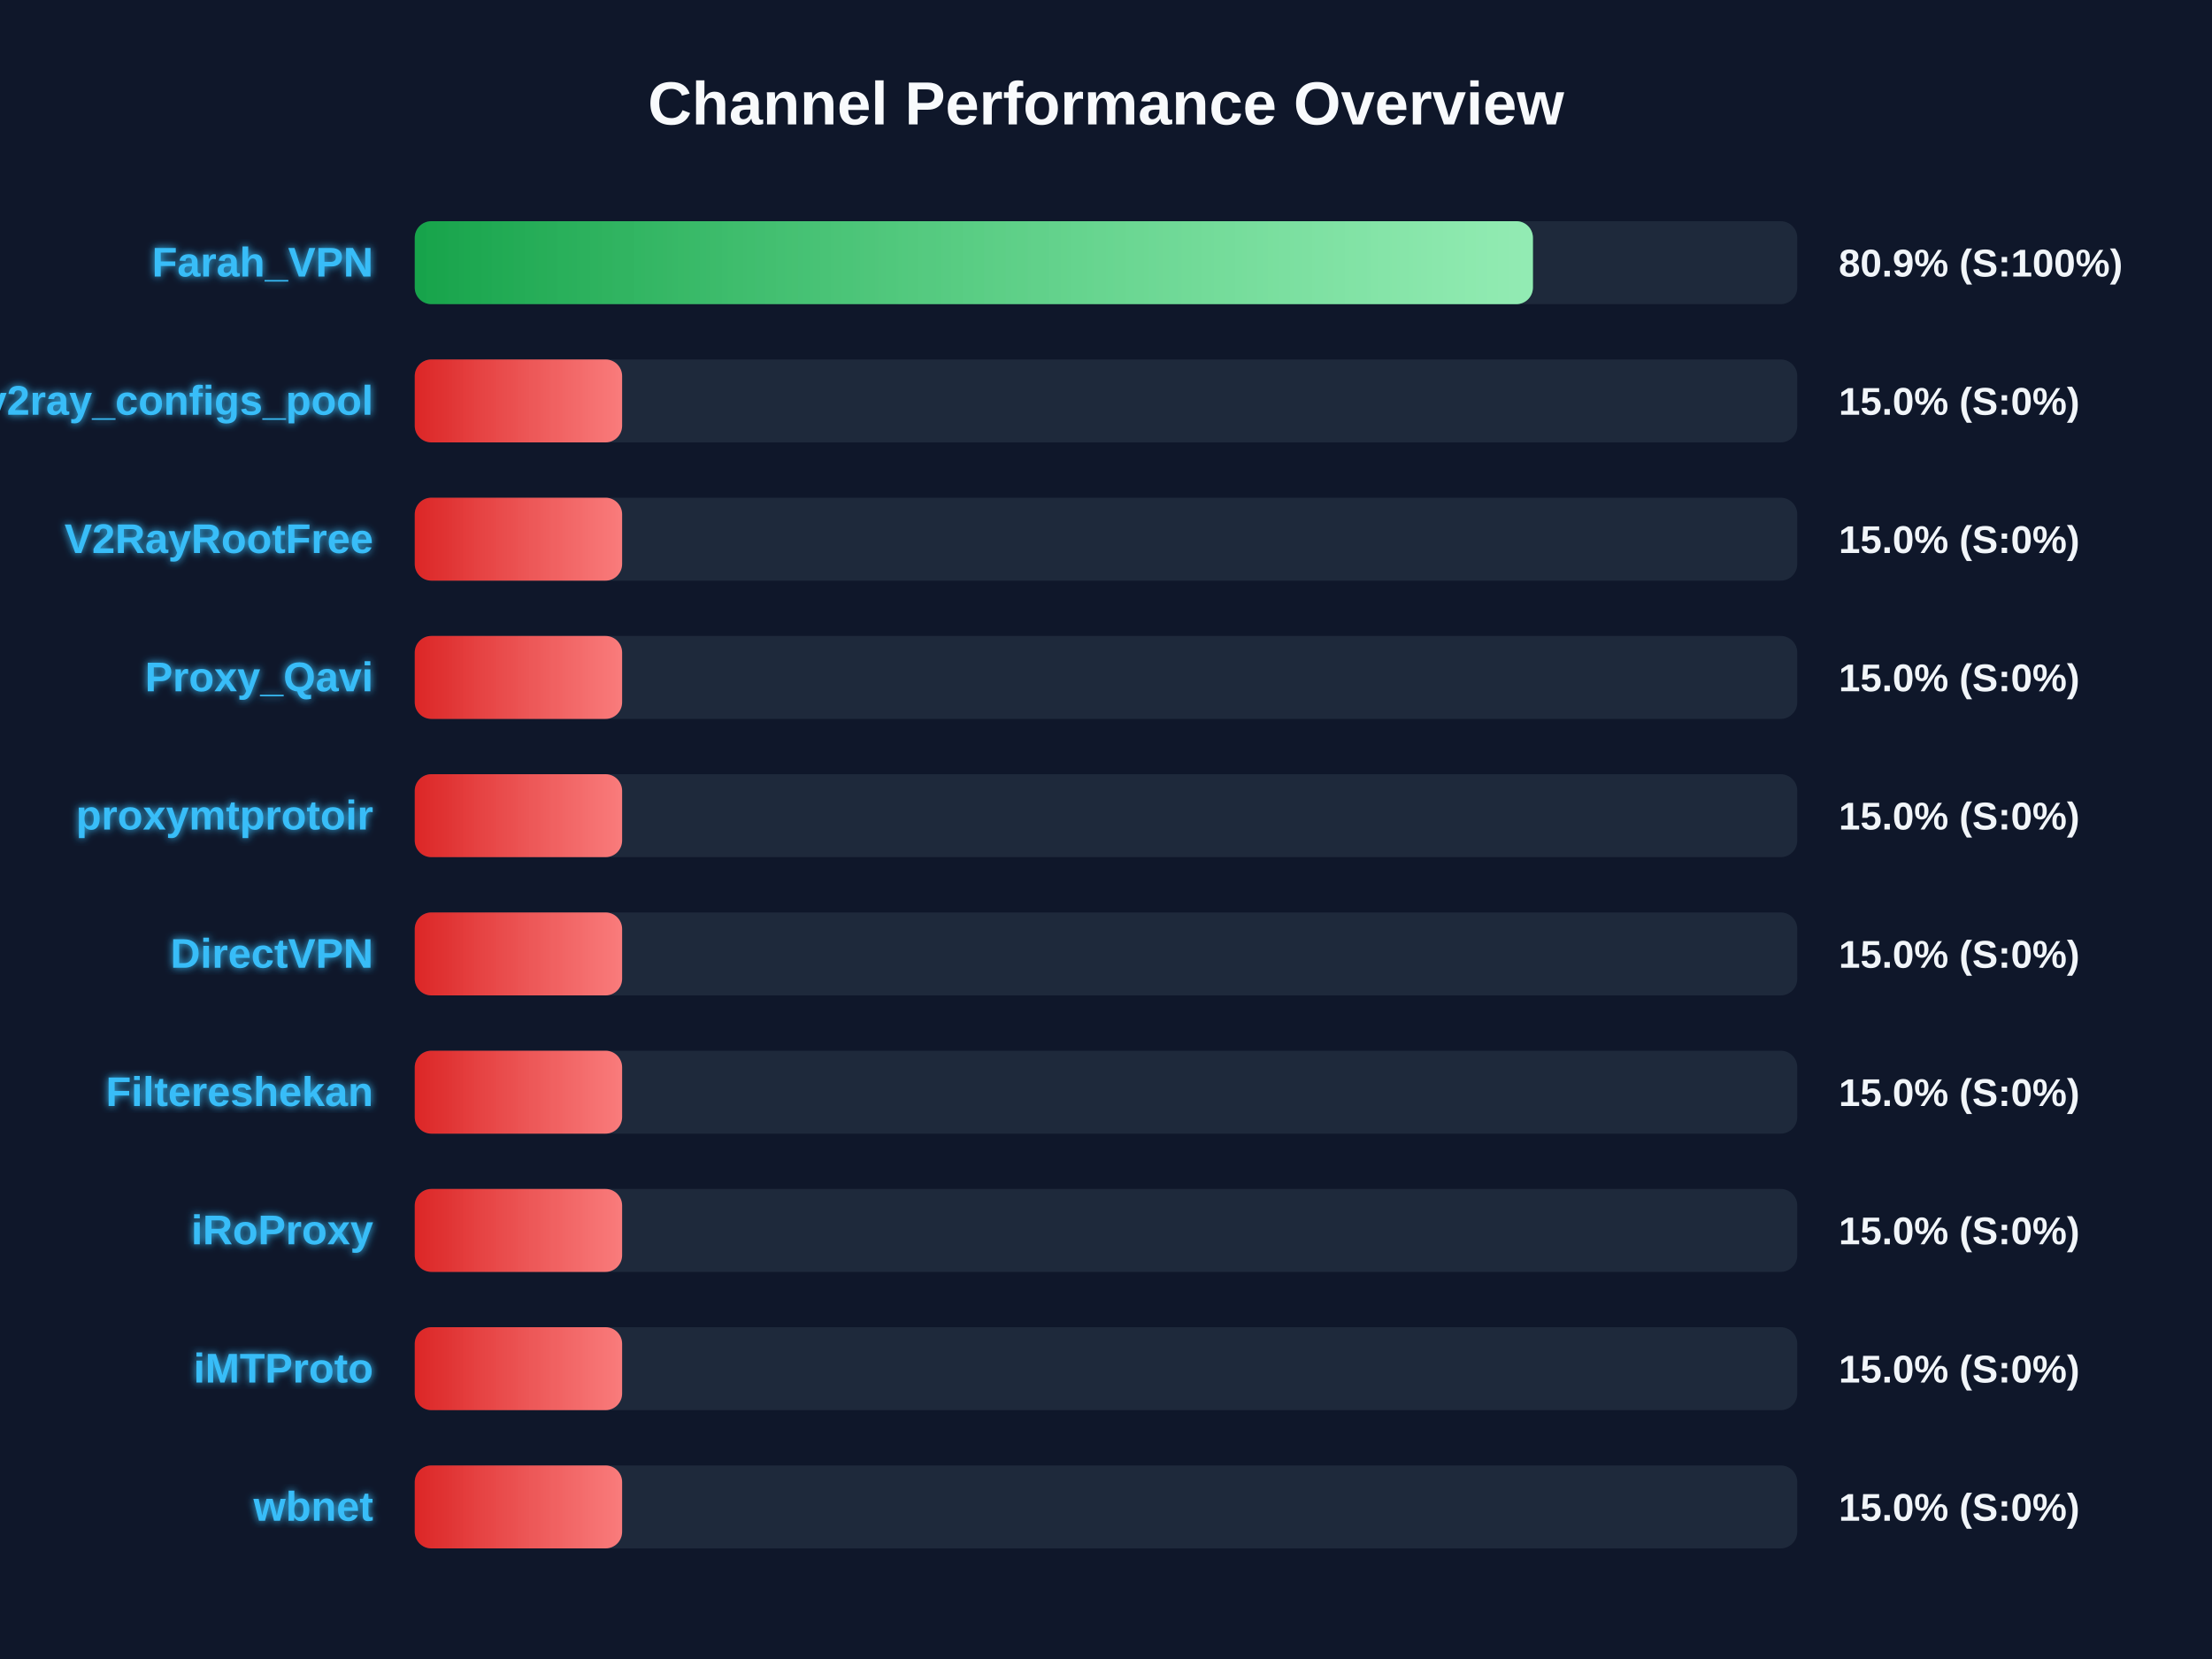
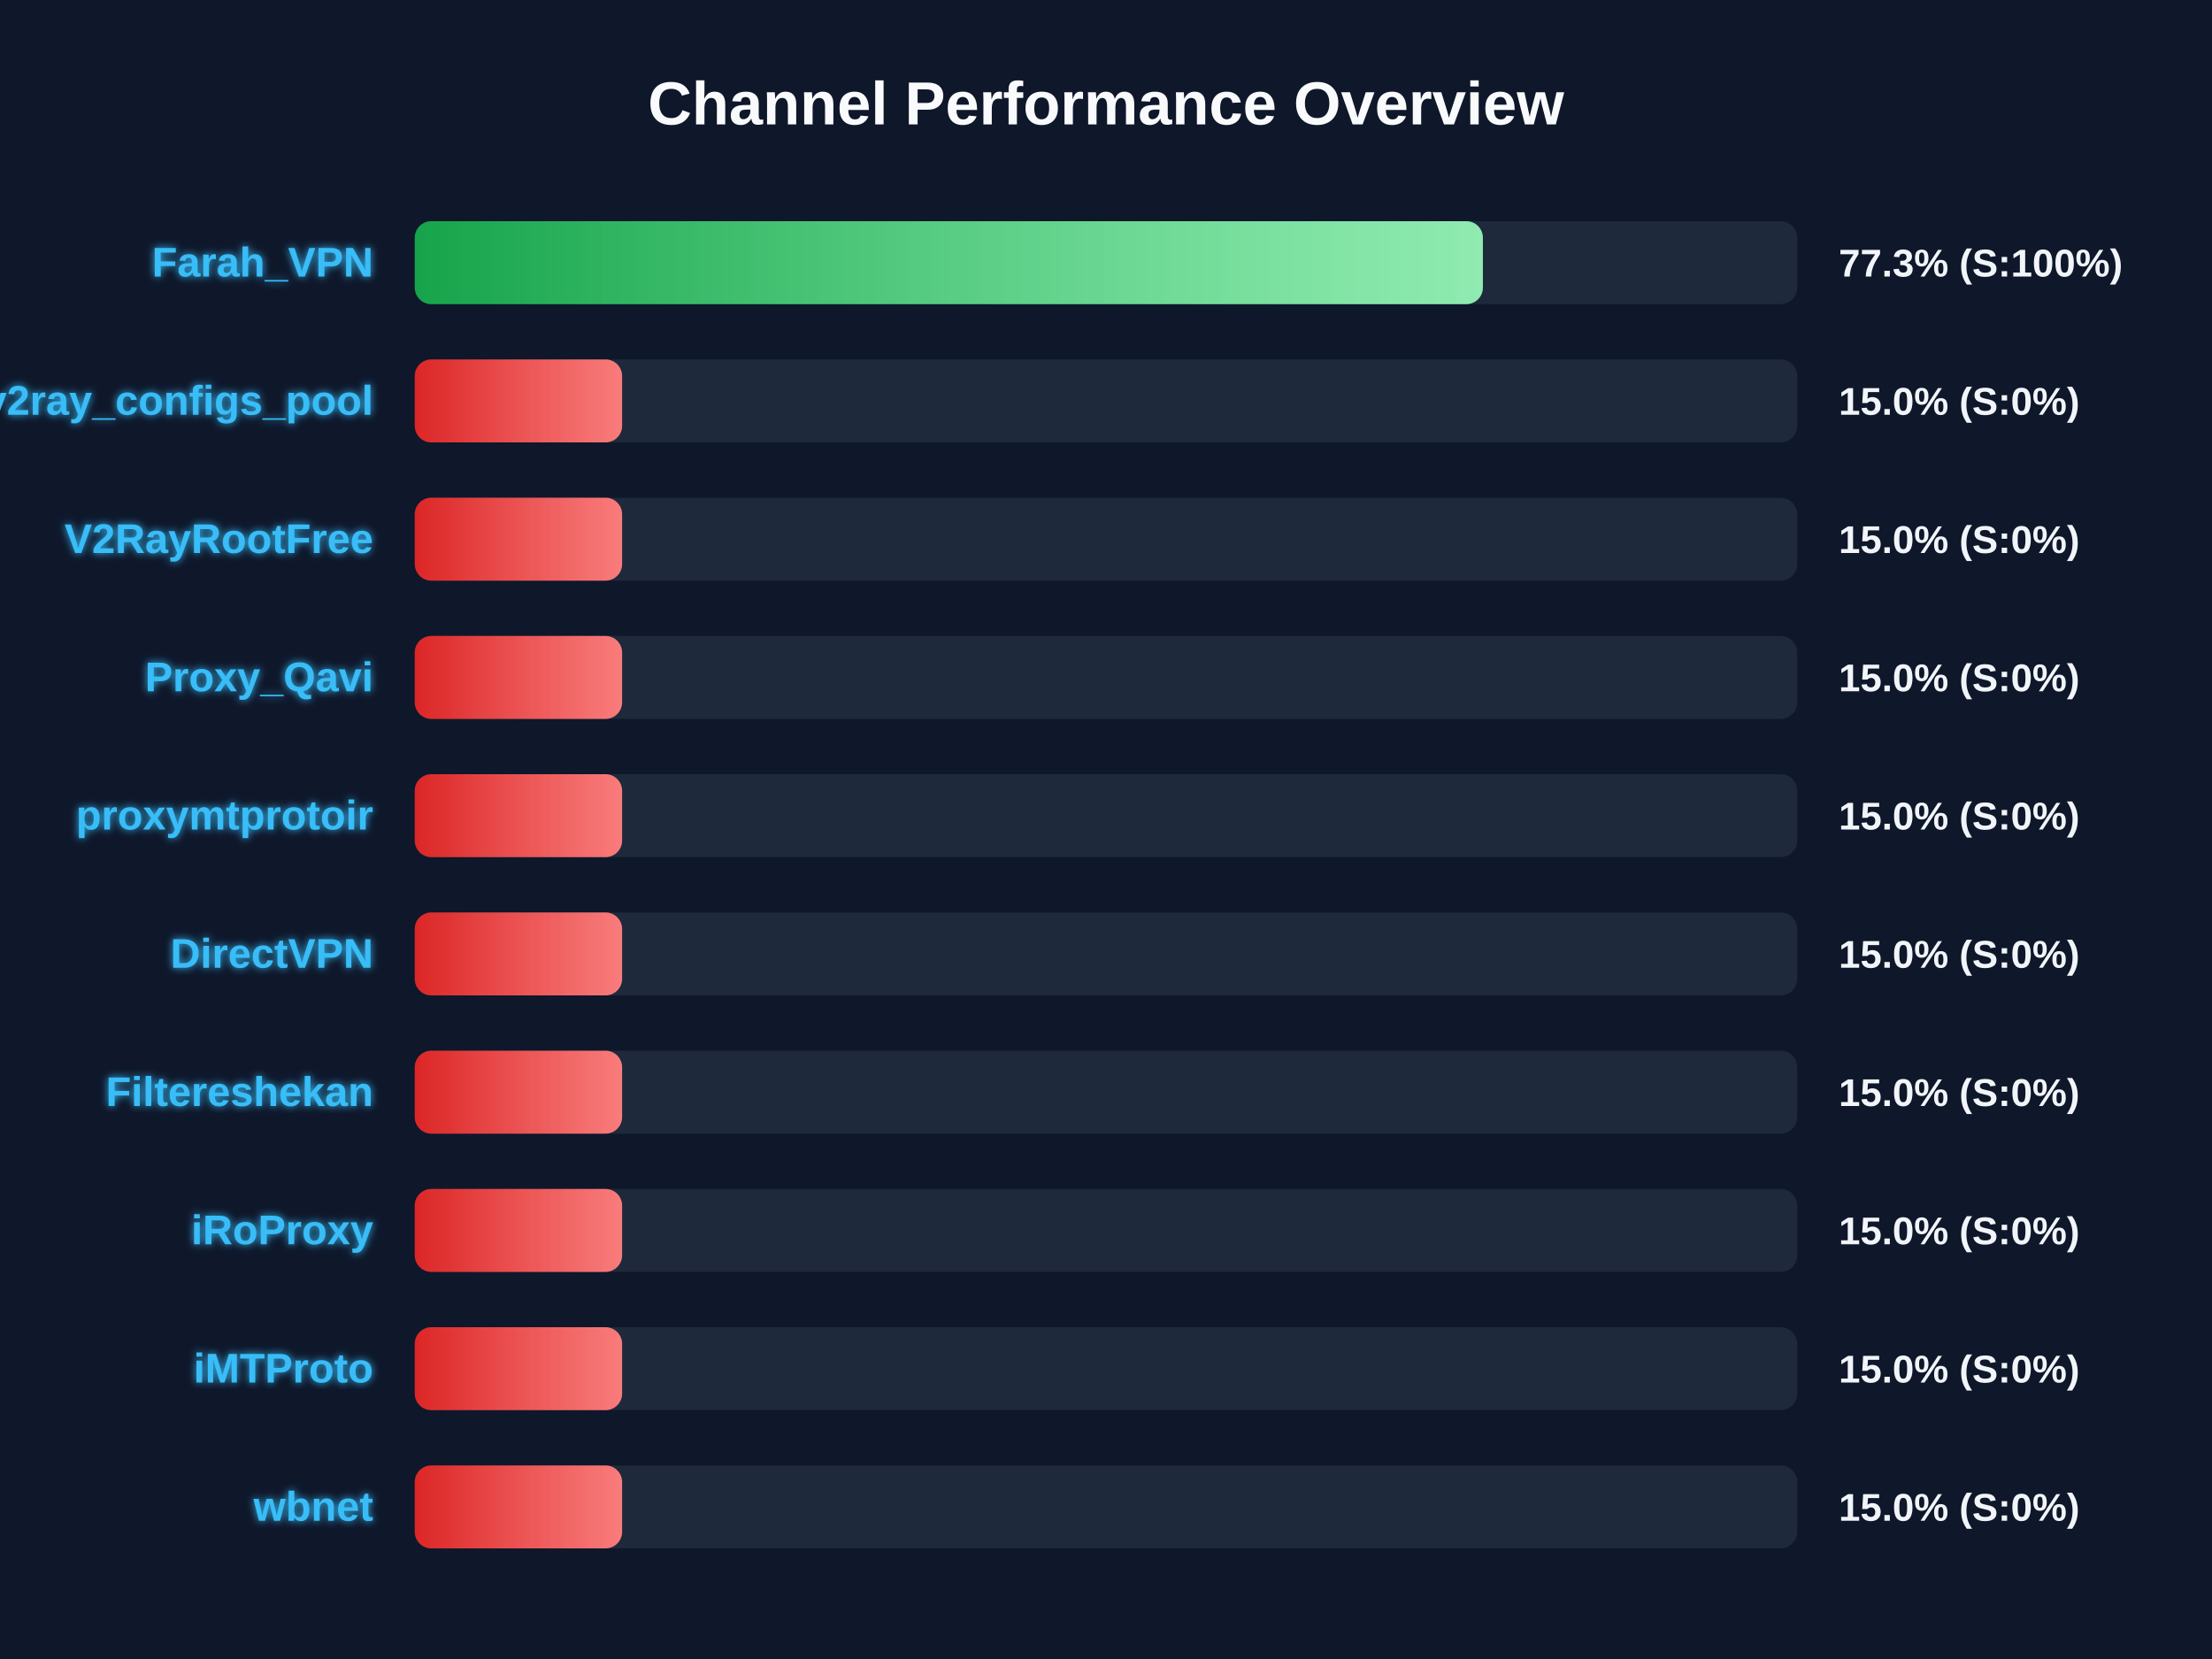
<svg xmlns="http://www.w3.org/2000/svg" width="800" height="600" version="1.1">
  <defs>
    <linearGradient id="grad-green" x1="0%" y1="0%" x2="100%" y2="0%">
      <stop offset="0%" stop-color="#16a34a" />
      <stop offset="100%" stop-color="#4ade80" />
    </linearGradient>
    <linearGradient id="grad-yellow" x1="0%" y1="0%" x2="100%" y2="0%">
      <stop offset="0%" stop-color="#ca8a04" />
      <stop offset="100%" stop-color="#fde047" />
    </linearGradient>
    <linearGradient id="grad-red" x1="0%" y1="0%" x2="100%" y2="0%">
      <stop offset="0%" stop-color="#dc2626" />
      <stop offset="100%" stop-color="#f87171" />
    </linearGradient>
    <linearGradient id="shimmer" x1="0%" y1="0%" x2="100%" y2="0%">
      <stop offset="0%" stop-color="rgba(255,255,255,0)" />
      <stop offset="50%" stop-color="rgba(255,255,255,0.4)" />
      <stop offset="100%" stop-color="rgba(255,255,255,0)" />
    </linearGradient>
    <filter id="glow" x="-20%" y="-20%" width="140%" height="140%">
      <feGaussianBlur stdDeviation="1.5" result="blur" />
      <feComposite in="SourceGraphic" in2="blur" operator="over" />
    </filter>
  </defs>
  <style>
        .bg-rect { fill: #0f172a; }
        .title { font: bold 22px 'Segoe UI', Arial, sans-serif; fill: #f8fafc; }
        .row { font: bold 15px 'Segoe UI', Arial, sans-serif; fill: #38bdf8; filter: url(#glow); }
        .score { font: bold 14px 'Segoe UI', Arial, sans-serif; fill: #f1f5f9; }
        @keyframes shimmer-anim {
            0% { transform: translateX(-100%); }
            100% { transform: translateX(200%); }
        }
        .shimmer-rect {
            animation: shimmer-anim 2.5s infinite linear;
        }
    </style>
  <rect width="100%" height="100%" class="bg-rect" />
  <text x="400" y="45" text-anchor="middle" class="title">Channel Performance Overview</text>
  <rect x="150" y="80" width="500" height="30" fill="#1e293b" rx="6" />
  <clipPath id="clip-0">
-     <rect x="150" y="80" width="404.4" height="30" rx="6" />
+     <rect x="150" y="80" width="386.3" height="30" rx="6" />
  </clipPath>
-   <rect x="150" y="80" width="404.4" height="30" fill="url(#grad-green)" rx="6" />
+   <rect x="150" y="80" width="386.3" height="30" fill="url(#grad-green)" rx="6" />
  <g clip-path="url(#clip-0)">
    <rect x="150" y="80" width="100%" height="30" fill="url(#shimmer)" class="shimmer-rect" />
  </g>
  <text x="135" y="100" text-anchor="end" class="row">Farah_VPN</text>
-   <text x="665" y="100" text-anchor="start" class="score">80.9% (S:100%)</text>
+   <text x="665" y="100" text-anchor="start" class="score">77.3% (S:100%)</text>
  <rect x="150" y="130" width="500" height="30" fill="#1e293b" rx="6" />
  <clipPath id="clip-1">
    <rect x="150" y="130" width="75.0" height="30" rx="6" />
  </clipPath>
  <rect x="150" y="130" width="75.0" height="30" fill="url(#grad-red)" rx="6" />
  <g clip-path="url(#clip-1)">
    <rect x="150" y="130" width="100%" height="30" fill="url(#shimmer)" class="shimmer-rect" />
  </g>
  <text x="135" y="150" text-anchor="end" class="row">v2ray_configs_pool</text>
  <text x="665" y="150" text-anchor="start" class="score">15.0% (S:0%)</text>
  <rect x="150" y="180" width="500" height="30" fill="#1e293b" rx="6" />
  <clipPath id="clip-2">
    <rect x="150" y="180" width="75.0" height="30" rx="6" />
  </clipPath>
  <rect x="150" y="180" width="75.0" height="30" fill="url(#grad-red)" rx="6" />
  <g clip-path="url(#clip-2)">
    <rect x="150" y="180" width="100%" height="30" fill="url(#shimmer)" class="shimmer-rect" />
  </g>
  <text x="135" y="200" text-anchor="end" class="row">V2RayRootFree</text>
  <text x="665" y="200" text-anchor="start" class="score">15.0% (S:0%)</text>
  <rect x="150" y="230" width="500" height="30" fill="#1e293b" rx="6" />
  <clipPath id="clip-3">
    <rect x="150" y="230" width="75.0" height="30" rx="6" />
  </clipPath>
  <rect x="150" y="230" width="75.0" height="30" fill="url(#grad-red)" rx="6" />
  <g clip-path="url(#clip-3)">
    <rect x="150" y="230" width="100%" height="30" fill="url(#shimmer)" class="shimmer-rect" />
  </g>
  <text x="135" y="250" text-anchor="end" class="row">Proxy_Qavi</text>
  <text x="665" y="250" text-anchor="start" class="score">15.0% (S:0%)</text>
  <rect x="150" y="280" width="500" height="30" fill="#1e293b" rx="6" />
  <clipPath id="clip-4">
    <rect x="150" y="280" width="75.0" height="30" rx="6" />
  </clipPath>
  <rect x="150" y="280" width="75.0" height="30" fill="url(#grad-red)" rx="6" />
  <g clip-path="url(#clip-4)">
    <rect x="150" y="280" width="100%" height="30" fill="url(#shimmer)" class="shimmer-rect" />
  </g>
  <text x="135" y="300" text-anchor="end" class="row">proxymtprotoir</text>
  <text x="665" y="300" text-anchor="start" class="score">15.0% (S:0%)</text>
  <rect x="150" y="330" width="500" height="30" fill="#1e293b" rx="6" />
  <clipPath id="clip-5">
    <rect x="150" y="330" width="75.0" height="30" rx="6" />
  </clipPath>
  <rect x="150" y="330" width="75.0" height="30" fill="url(#grad-red)" rx="6" />
  <g clip-path="url(#clip-5)">
    <rect x="150" y="330" width="100%" height="30" fill="url(#shimmer)" class="shimmer-rect" />
  </g>
  <text x="135" y="350" text-anchor="end" class="row">DirectVPN</text>
  <text x="665" y="350" text-anchor="start" class="score">15.0% (S:0%)</text>
  <rect x="150" y="380" width="500" height="30" fill="#1e293b" rx="6" />
  <clipPath id="clip-6">
    <rect x="150" y="380" width="75.0" height="30" rx="6" />
  </clipPath>
  <rect x="150" y="380" width="75.0" height="30" fill="url(#grad-red)" rx="6" />
  <g clip-path="url(#clip-6)">
    <rect x="150" y="380" width="100%" height="30" fill="url(#shimmer)" class="shimmer-rect" />
  </g>
  <text x="135" y="400" text-anchor="end" class="row">Filtereshekan</text>
  <text x="665" y="400" text-anchor="start" class="score">15.0% (S:0%)</text>
  <rect x="150" y="430" width="500" height="30" fill="#1e293b" rx="6" />
  <clipPath id="clip-7">
    <rect x="150" y="430" width="75.0" height="30" rx="6" />
  </clipPath>
  <rect x="150" y="430" width="75.0" height="30" fill="url(#grad-red)" rx="6" />
  <g clip-path="url(#clip-7)">
    <rect x="150" y="430" width="100%" height="30" fill="url(#shimmer)" class="shimmer-rect" />
  </g>
  <text x="135" y="450" text-anchor="end" class="row">iRoProxy</text>
  <text x="665" y="450" text-anchor="start" class="score">15.0% (S:0%)</text>
  <rect x="150" y="480" width="500" height="30" fill="#1e293b" rx="6" />
  <clipPath id="clip-8">
    <rect x="150" y="480" width="75.0" height="30" rx="6" />
  </clipPath>
  <rect x="150" y="480" width="75.0" height="30" fill="url(#grad-red)" rx="6" />
  <g clip-path="url(#clip-8)">
    <rect x="150" y="480" width="100%" height="30" fill="url(#shimmer)" class="shimmer-rect" />
  </g>
  <text x="135" y="500" text-anchor="end" class="row">iMTProto</text>
  <text x="665" y="500" text-anchor="start" class="score">15.0% (S:0%)</text>
  <rect x="150" y="530" width="500" height="30" fill="#1e293b" rx="6" />
  <clipPath id="clip-9">
    <rect x="150" y="530" width="75.0" height="30" rx="6" />
  </clipPath>
  <rect x="150" y="530" width="75.0" height="30" fill="url(#grad-red)" rx="6" />
  <g clip-path="url(#clip-9)">
    <rect x="150" y="530" width="100%" height="30" fill="url(#shimmer)" class="shimmer-rect" />
  </g>
  <text x="135" y="550" text-anchor="end" class="row">wbnet</text>
  <text x="665" y="550" text-anchor="start" class="score">15.0% (S:0%)</text>
</svg>
